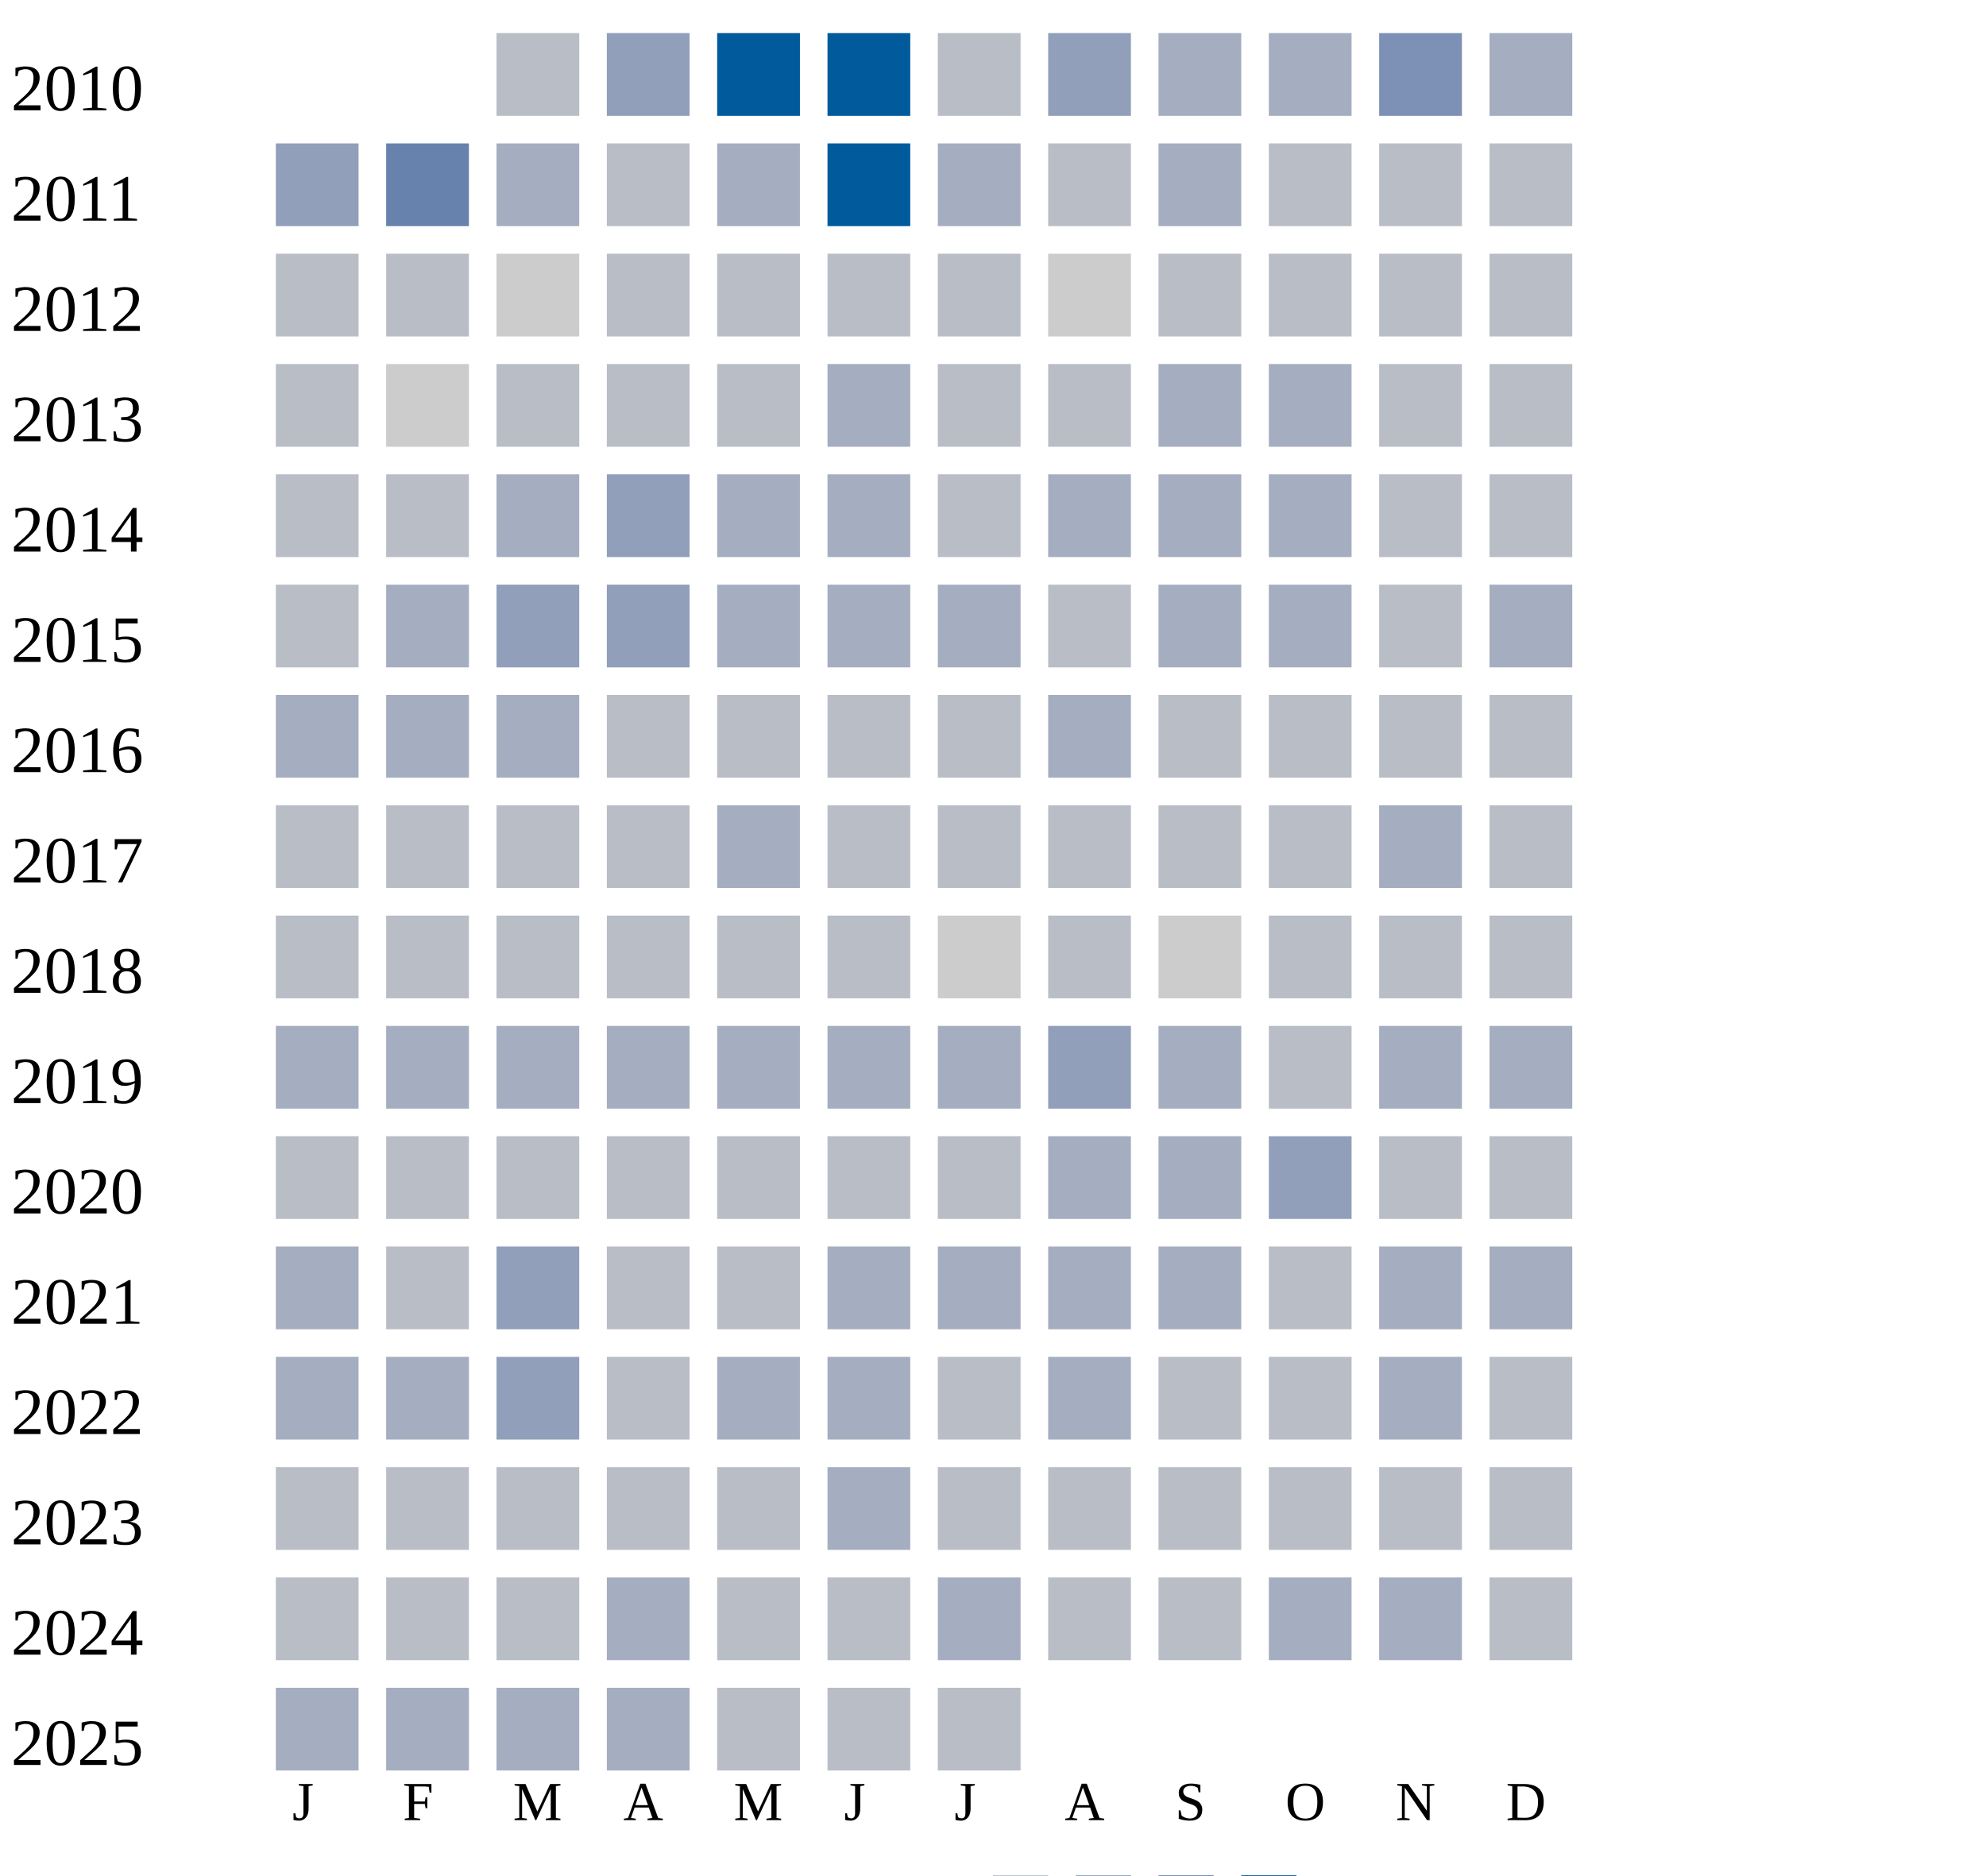
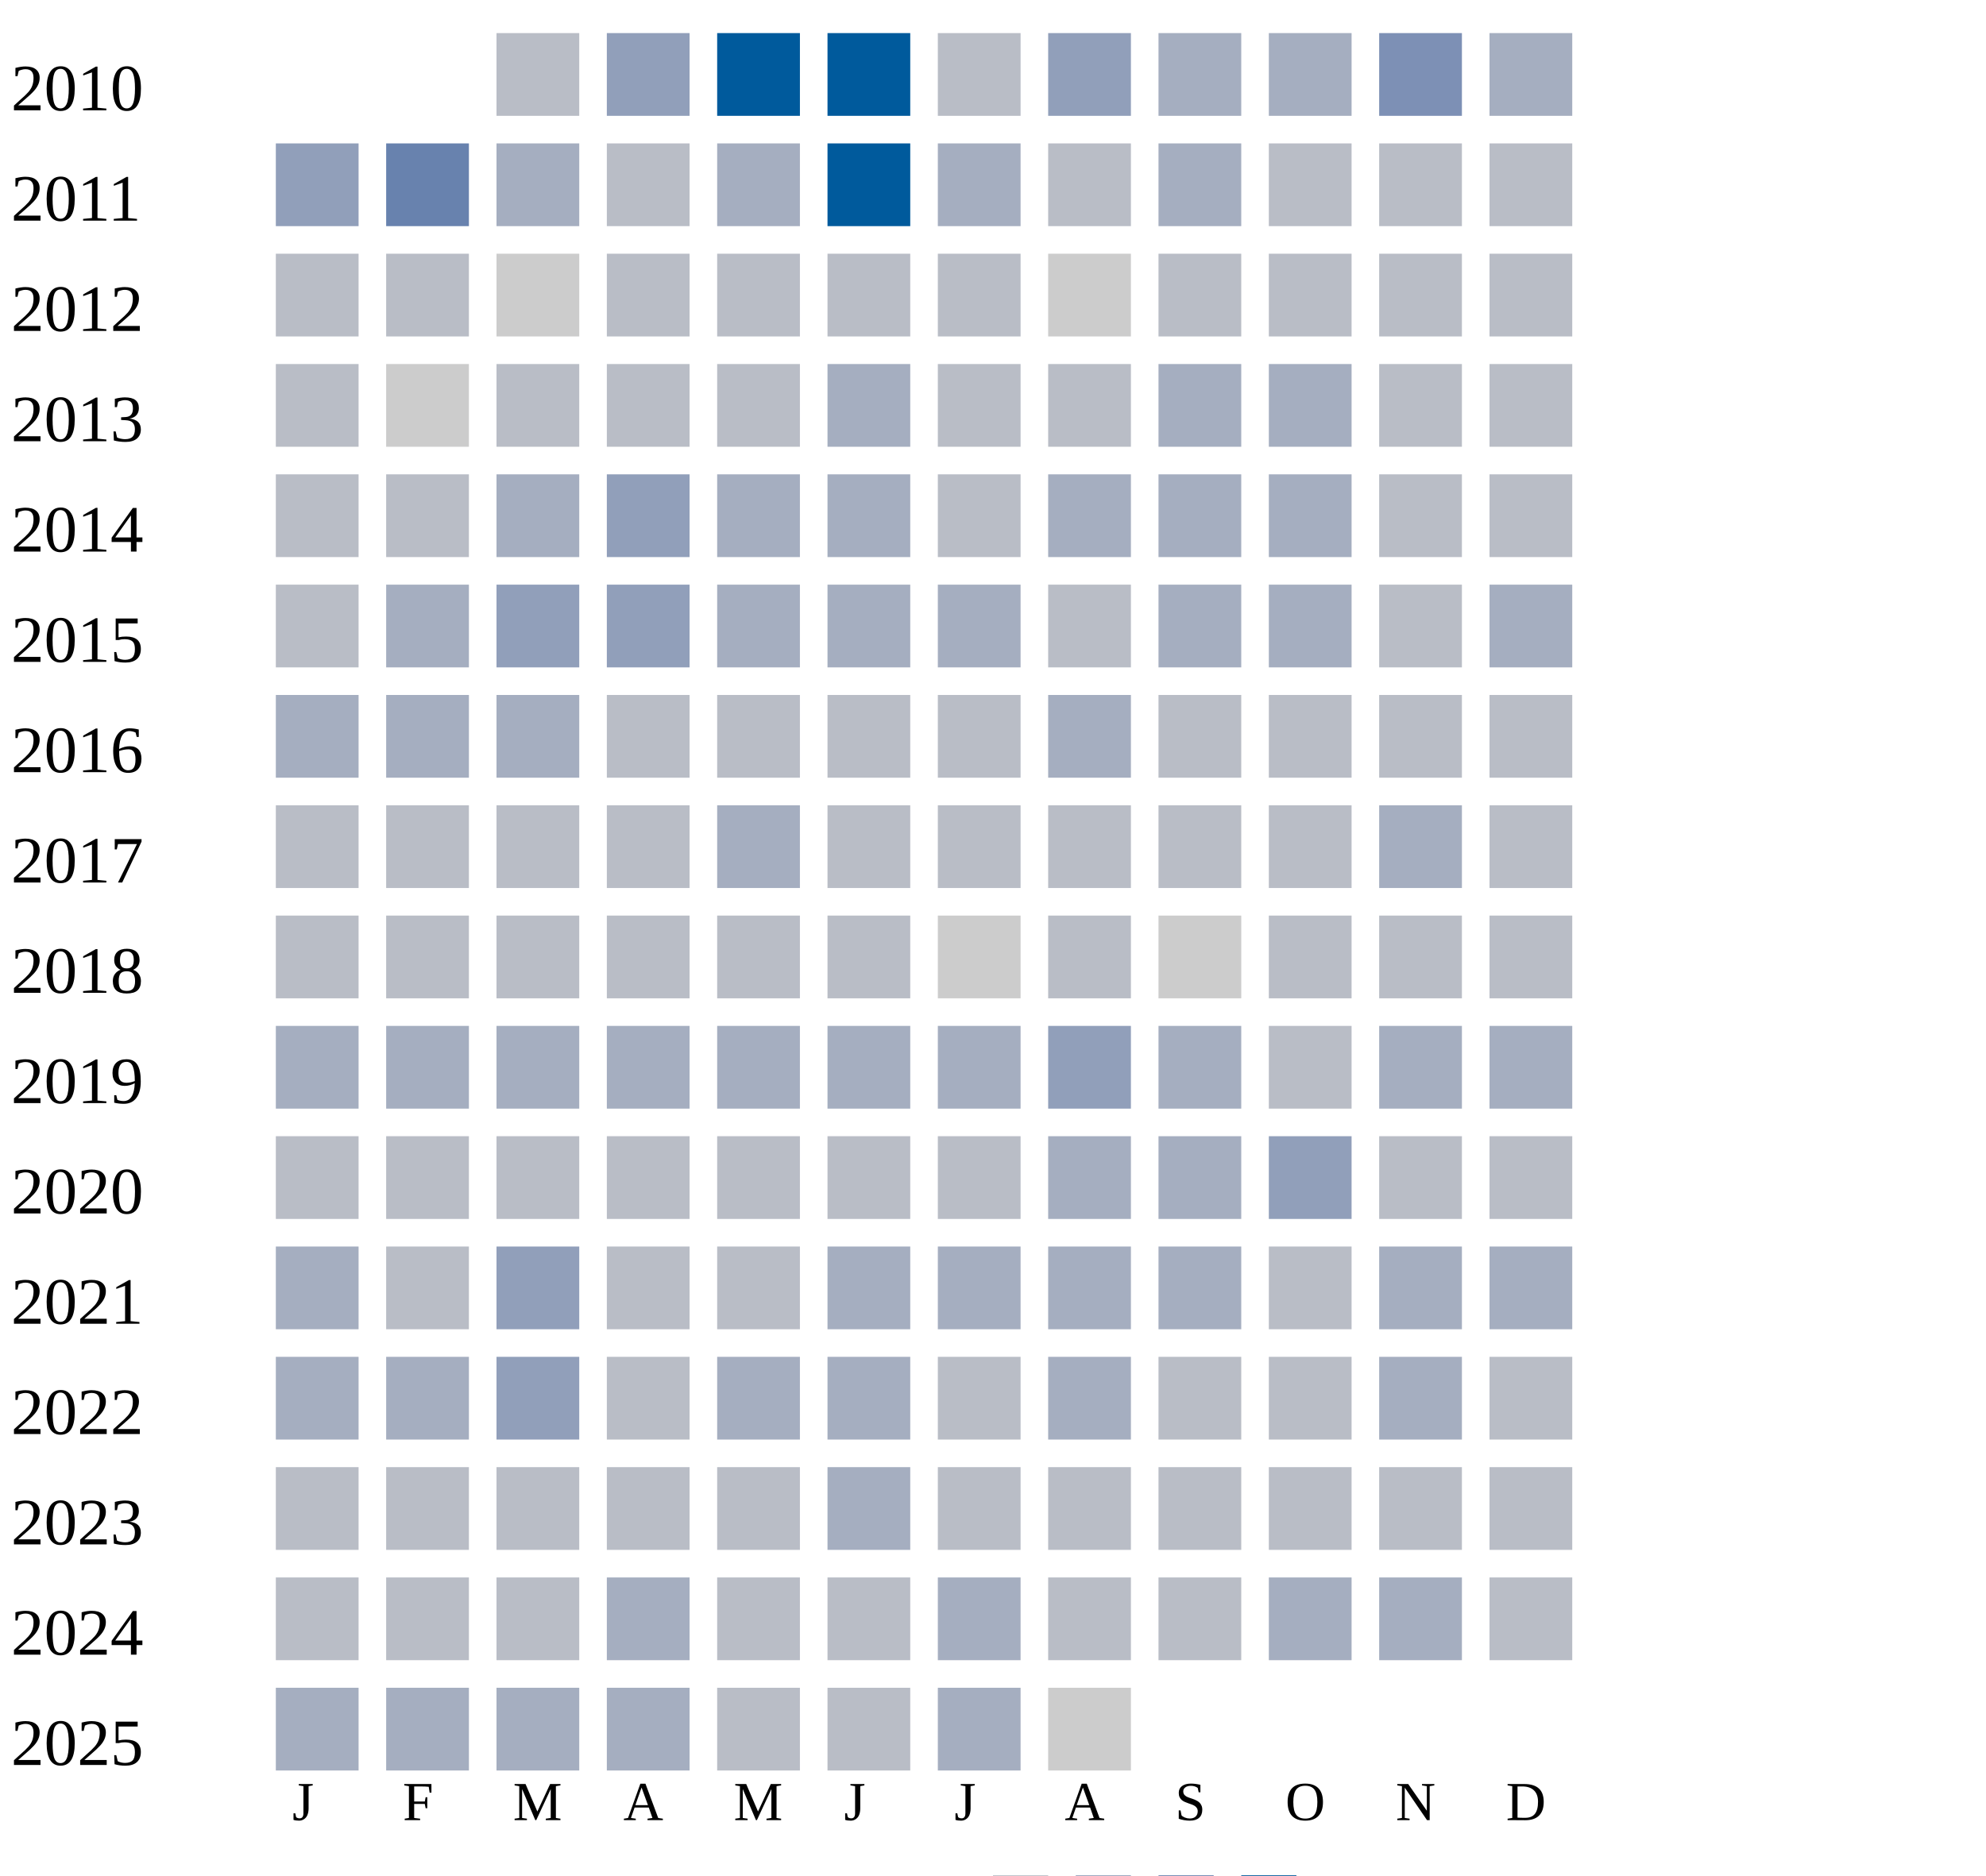
<svg xmlns="http://www.w3.org/2000/svg" width="360" height="340">
  <g transform="translate(0 0)">
    <text x="2" y="20">2010</text>
    <rect x="90" y="6" width="15" height="15" fill="#b9bdc6" />
    <rect x="110" y="6" width="15" height="15" fill="#919fba" />
    <rect x="130" y="6" width="15" height="15" fill="#005a9c" />
    <rect x="150" y="6" width="15" height="15" fill="#005a9c" />
    <rect x="170" y="6" width="15" height="15" fill="#b9bdc6" />
    <rect x="190" y="6" width="15" height="15" fill="#919fba" />
    <rect x="210" y="6" width="15" height="15" fill="#a5aec0" />
    <rect x="230" y="6" width="15" height="15" fill="#a5aec0" />
    <rect x="250" y="6" width="15" height="15" fill="#7d90b5" />
    <rect x="270" y="6" width="15" height="15" fill="#a5aec0" />
  </g>
  <g transform="translate(0 20)">
    <text x="2" y="20">2011</text>
    <rect x="50" y="6" width="15" height="15" fill="#919fba" />
    <rect x="70" y="6" width="15" height="15" fill="#6882ae" />
    <rect x="90" y="6" width="15" height="15" fill="#a5aec0" />
    <rect x="110" y="6" width="15" height="15" fill="#b9bdc6" />
    <rect x="130" y="6" width="15" height="15" fill="#a5aec0" />
    <rect x="150" y="6" width="15" height="15" fill="#005a9c" />
    <rect x="170" y="6" width="15" height="15" fill="#a5aec0" />
    <rect x="190" y="6" width="15" height="15" fill="#b9bdc6" />
    <rect x="210" y="6" width="15" height="15" fill="#a5aec0" />
    <rect x="230" y="6" width="15" height="15" fill="#b9bdc6" />
    <rect x="250" y="6" width="15" height="15" fill="#b9bdc6" />
    <rect x="270" y="6" width="15" height="15" fill="#b9bdc6" />
  </g>
  <g transform="translate(0 40)">
    <text x="2" y="20">2012</text>
    <rect x="50" y="6" width="15" height="15" fill="#b9bdc6" />
    <rect x="70" y="6" width="15" height="15" fill="#b9bdc6" />
    <rect x="90" y="6" width="15" height="15" fill="#cccccc" />
    <rect x="110" y="6" width="15" height="15" fill="#b9bdc6" />
    <rect x="130" y="6" width="15" height="15" fill="#b9bdc6" />
    <rect x="150" y="6" width="15" height="15" fill="#b9bdc6" />
    <rect x="170" y="6" width="15" height="15" fill="#b9bdc6" />
    <rect x="190" y="6" width="15" height="15" fill="#cccccc" />
    <rect x="210" y="6" width="15" height="15" fill="#b9bdc6" />
    <rect x="230" y="6" width="15" height="15" fill="#b9bdc6" />
    <rect x="250" y="6" width="15" height="15" fill="#b9bdc6" />
    <rect x="270" y="6" width="15" height="15" fill="#b9bdc6" />
  </g>
  <g transform="translate(0 60)">
    <text x="2" y="20">2013</text>
    <rect x="50" y="6" width="15" height="15" fill="#b9bdc6" />
    <rect x="70" y="6" width="15" height="15" fill="#cccccc" />
    <rect x="90" y="6" width="15" height="15" fill="#b9bdc6" />
    <rect x="110" y="6" width="15" height="15" fill="#b9bdc6" />
    <rect x="130" y="6" width="15" height="15" fill="#b9bdc6" />
    <rect x="150" y="6" width="15" height="15" fill="#a5aec0" />
    <rect x="170" y="6" width="15" height="15" fill="#b9bdc6" />
    <rect x="190" y="6" width="15" height="15" fill="#b9bdc6" />
    <rect x="210" y="6" width="15" height="15" fill="#a5aec0" />
    <rect x="230" y="6" width="15" height="15" fill="#a5aec0" />
    <rect x="250" y="6" width="15" height="15" fill="#b9bdc6" />
    <rect x="270" y="6" width="15" height="15" fill="#b9bdc6" />
  </g>
  <g transform="translate(0 80)">
    <text x="2" y="20">2014</text>
    <rect x="50" y="6" width="15" height="15" fill="#b9bdc6" />
    <rect x="70" y="6" width="15" height="15" fill="#b9bdc6" />
    <rect x="90" y="6" width="15" height="15" fill="#a5aec0" />
    <rect x="110" y="6" width="15" height="15" fill="#919fba" />
    <rect x="130" y="6" width="15" height="15" fill="#a5aec0" />
    <rect x="150" y="6" width="15" height="15" fill="#a5aec0" />
    <rect x="170" y="6" width="15" height="15" fill="#b9bdc6" />
    <rect x="190" y="6" width="15" height="15" fill="#a5aec0" />
    <rect x="210" y="6" width="15" height="15" fill="#a5aec0" />
    <rect x="230" y="6" width="15" height="15" fill="#a5aec0" />
    <rect x="250" y="6" width="15" height="15" fill="#b9bdc6" />
    <rect x="270" y="6" width="15" height="15" fill="#b9bdc6" />
  </g>
  <g transform="translate(0 100)">
    <text x="2" y="20">2015</text>
    <rect x="50" y="6" width="15" height="15" fill="#b9bdc6" />
    <rect x="70" y="6" width="15" height="15" fill="#a5aec0" />
    <rect x="90" y="6" width="15" height="15" fill="#919fba" />
    <rect x="110" y="6" width="15" height="15" fill="#919fba" />
    <rect x="130" y="6" width="15" height="15" fill="#a5aec0" />
    <rect x="150" y="6" width="15" height="15" fill="#a5aec0" />
    <rect x="170" y="6" width="15" height="15" fill="#a5aec0" />
    <rect x="190" y="6" width="15" height="15" fill="#b9bdc6" />
    <rect x="210" y="6" width="15" height="15" fill="#a5aec0" />
    <rect x="230" y="6" width="15" height="15" fill="#a5aec0" />
    <rect x="250" y="6" width="15" height="15" fill="#b9bdc6" />
    <rect x="270" y="6" width="15" height="15" fill="#a5aec0" />
  </g>
  <g transform="translate(0 120)">
    <text x="2" y="20">2016</text>
    <rect x="50" y="6" width="15" height="15" fill="#a5aec0" />
    <rect x="70" y="6" width="15" height="15" fill="#a5aec0" />
    <rect x="90" y="6" width="15" height="15" fill="#a5aec0" />
    <rect x="110" y="6" width="15" height="15" fill="#b9bdc6" />
    <rect x="130" y="6" width="15" height="15" fill="#b9bdc6" />
    <rect x="150" y="6" width="15" height="15" fill="#b9bdc6" />
    <rect x="170" y="6" width="15" height="15" fill="#b9bdc6" />
    <rect x="190" y="6" width="15" height="15" fill="#a5aec0" />
    <rect x="210" y="6" width="15" height="15" fill="#b9bdc6" />
    <rect x="230" y="6" width="15" height="15" fill="#b9bdc6" />
    <rect x="250" y="6" width="15" height="15" fill="#b9bdc6" />
    <rect x="270" y="6" width="15" height="15" fill="#b9bdc6" />
  </g>
  <g transform="translate(0 140)">
    <text x="2" y="20">2017</text>
    <rect x="50" y="6" width="15" height="15" fill="#b9bdc6" />
    <rect x="70" y="6" width="15" height="15" fill="#b9bdc6" />
    <rect x="90" y="6" width="15" height="15" fill="#b9bdc6" />
    <rect x="110" y="6" width="15" height="15" fill="#b9bdc6" />
    <rect x="130" y="6" width="15" height="15" fill="#a5aec0" />
    <rect x="150" y="6" width="15" height="15" fill="#b9bdc6" />
    <rect x="170" y="6" width="15" height="15" fill="#b9bdc6" />
    <rect x="190" y="6" width="15" height="15" fill="#b9bdc6" />
    <rect x="210" y="6" width="15" height="15" fill="#b9bdc6" />
    <rect x="230" y="6" width="15" height="15" fill="#b9bdc6" />
    <rect x="250" y="6" width="15" height="15" fill="#a5aec0" />
    <rect x="270" y="6" width="15" height="15" fill="#b9bdc6" />
  </g>
  <g transform="translate(0 160)">
    <text x="2" y="20">2018</text>
    <rect x="50" y="6" width="15" height="15" fill="#b9bdc6" />
    <rect x="70" y="6" width="15" height="15" fill="#b9bdc6" />
    <rect x="90" y="6" width="15" height="15" fill="#b9bdc6" />
    <rect x="110" y="6" width="15" height="15" fill="#b9bdc6" />
    <rect x="130" y="6" width="15" height="15" fill="#b9bdc6" />
    <rect x="150" y="6" width="15" height="15" fill="#b9bdc6" />
    <rect x="170" y="6" width="15" height="15" fill="#cccccc" />
    <rect x="190" y="6" width="15" height="15" fill="#b9bdc6" />
    <rect x="210" y="6" width="15" height="15" fill="#cccccc" />
    <rect x="230" y="6" width="15" height="15" fill="#b9bdc6" />
    <rect x="250" y="6" width="15" height="15" fill="#b9bdc6" />
    <rect x="270" y="6" width="15" height="15" fill="#b9bdc6" />
  </g>
  <g transform="translate(0 180)">
    <text x="2" y="20">2019</text>
    <rect x="50" y="6" width="15" height="15" fill="#a5aec0" />
    <rect x="70" y="6" width="15" height="15" fill="#a5aec0" />
    <rect x="90" y="6" width="15" height="15" fill="#a5aec0" />
    <rect x="110" y="6" width="15" height="15" fill="#a5aec0" />
    <rect x="130" y="6" width="15" height="15" fill="#a5aec0" />
    <rect x="150" y="6" width="15" height="15" fill="#a5aec0" />
    <rect x="170" y="6" width="15" height="15" fill="#a5aec0" />
    <rect x="190" y="6" width="15" height="15" fill="#919fba" />
    <rect x="210" y="6" width="15" height="15" fill="#a5aec0" />
    <rect x="230" y="6" width="15" height="15" fill="#b9bdc6" />
    <rect x="250" y="6" width="15" height="15" fill="#a5aec0" />
    <rect x="270" y="6" width="15" height="15" fill="#a5aec0" />
  </g>
  <g transform="translate(0 200)">
    <text x="2" y="20">2020</text>
    <rect x="50" y="6" width="15" height="15" fill="#b9bdc6" />
    <rect x="70" y="6" width="15" height="15" fill="#b9bdc6" />
    <rect x="90" y="6" width="15" height="15" fill="#b9bdc6" />
    <rect x="110" y="6" width="15" height="15" fill="#b9bdc6" />
    <rect x="130" y="6" width="15" height="15" fill="#b9bdc6" />
    <rect x="150" y="6" width="15" height="15" fill="#b9bdc6" />
    <rect x="170" y="6" width="15" height="15" fill="#b9bdc6" />
    <rect x="190" y="6" width="15" height="15" fill="#a5aec0" />
    <rect x="210" y="6" width="15" height="15" fill="#a5aec0" />
    <rect x="230" y="6" width="15" height="15" fill="#919fba" />
    <rect x="250" y="6" width="15" height="15" fill="#b9bdc6" />
    <rect x="270" y="6" width="15" height="15" fill="#b9bdc6" />
  </g>
  <g transform="translate(0 220)">
    <text x="2" y="20">2021</text>
    <rect x="50" y="6" width="15" height="15" fill="#a5aec0" />
    <rect x="70" y="6" width="15" height="15" fill="#b9bdc6" />
    <rect x="90" y="6" width="15" height="15" fill="#919fba" />
    <rect x="110" y="6" width="15" height="15" fill="#b9bdc6" />
    <rect x="130" y="6" width="15" height="15" fill="#b9bdc6" />
    <rect x="150" y="6" width="15" height="15" fill="#a5aec0" />
    <rect x="170" y="6" width="15" height="15" fill="#a5aec0" />
    <rect x="190" y="6" width="15" height="15" fill="#a5aec0" />
    <rect x="210" y="6" width="15" height="15" fill="#a5aec0" />
    <rect x="230" y="6" width="15" height="15" fill="#b9bdc6" />
    <rect x="250" y="6" width="15" height="15" fill="#a5aec0" />
    <rect x="270" y="6" width="15" height="15" fill="#a5aec0" />
  </g>
  <g transform="translate(0 240)">
    <text x="2" y="20">2022</text>
    <rect x="50" y="6" width="15" height="15" fill="#a5aec0" />
    <rect x="70" y="6" width="15" height="15" fill="#a5aec0" />
    <rect x="90" y="6" width="15" height="15" fill="#919fba" />
    <rect x="110" y="6" width="15" height="15" fill="#b9bdc6" />
    <rect x="130" y="6" width="15" height="15" fill="#a5aec0" />
    <rect x="150" y="6" width="15" height="15" fill="#a5aec0" />
    <rect x="170" y="6" width="15" height="15" fill="#b9bdc6" />
    <rect x="190" y="6" width="15" height="15" fill="#a5aec0" />
    <rect x="210" y="6" width="15" height="15" fill="#b9bdc6" />
    <rect x="230" y="6" width="15" height="15" fill="#b9bdc6" />
    <rect x="250" y="6" width="15" height="15" fill="#a5aec0" />
    <rect x="270" y="6" width="15" height="15" fill="#b9bdc6" />
  </g>
  <g transform="translate(0 260)">
    <text x="2" y="20">2023</text>
    <rect x="50" y="6" width="15" height="15" fill="#b9bdc6" />
    <rect x="70" y="6" width="15" height="15" fill="#b9bdc6" />
    <rect x="90" y="6" width="15" height="15" fill="#b9bdc6" />
    <rect x="110" y="6" width="15" height="15" fill="#b9bdc6" />
    <rect x="130" y="6" width="15" height="15" fill="#b9bdc6" />
    <rect x="150" y="6" width="15" height="15" fill="#a5aec0" />
    <rect x="170" y="6" width="15" height="15" fill="#b9bdc6" />
    <rect x="190" y="6" width="15" height="15" fill="#b9bdc6" />
    <rect x="210" y="6" width="15" height="15" fill="#b9bdc6" />
    <rect x="230" y="6" width="15" height="15" fill="#b9bdc6" />
    <rect x="250" y="6" width="15" height="15" fill="#b9bdc6" />
    <rect x="270" y="6" width="15" height="15" fill="#b9bdc6" />
  </g>
  <g transform="translate(0 280)">
    <text x="2" y="20">2024</text>
    <rect x="50" y="6" width="15" height="15" fill="#b9bdc6" />
    <rect x="70" y="6" width="15" height="15" fill="#b9bdc6" />
    <rect x="90" y="6" width="15" height="15" fill="#b9bdc6" />
    <rect x="110" y="6" width="15" height="15" fill="#a5aec0" />
    <rect x="130" y="6" width="15" height="15" fill="#b9bdc6" />
    <rect x="150" y="6" width="15" height="15" fill="#b9bdc6" />
    <rect x="170" y="6" width="15" height="15" fill="#a5aec0" />
    <rect x="190" y="6" width="15" height="15" fill="#b9bdc6" />
    <rect x="210" y="6" width="15" height="15" fill="#b9bdc6" />
    <rect x="230" y="6" width="15" height="15" fill="#a5aec0" />
    <rect x="250" y="6" width="15" height="15" fill="#a5aec0" />
    <rect x="270" y="6" width="15" height="15" fill="#b9bdc6" />
  </g>
  <g transform="translate(0 300)">
    <text x="2" y="20">2025</text>
    <rect x="50" y="6" width="15" height="15" fill="#a5aec0" />
    <rect x="70" y="6" width="15" height="15" fill="#a5aec0" />
    <rect x="90" y="6" width="15" height="15" fill="#a5aec0" />
    <rect x="110" y="6" width="15" height="15" fill="#a5aec0" />
    <rect x="130" y="6" width="15" height="15" fill="#b9bdc6" />
    <rect x="150" y="6" width="15" height="15" fill="#b9bdc6" />
-     <rect x="170" y="6" width="15" height="15" fill="#b9bdc6" />
+     <rect x="170" y="6" width="15" height="15" fill="#a5aec0" />
+     <rect x="190" y="6" width="15" height="15" fill="#cccccc" />
  </g>
  <text style="font-size: 10px; text-align: center" x="53" y="330">J</text>
  <text style="font-size: 10px; text-align: center" x="73" y="330">F</text>
  <text style="font-size: 10px; text-align: center" x="93" y="330">M</text>
  <text style="font-size: 10px; text-align: center" x="113" y="330">A</text>
  <text style="font-size: 10px; text-align: center" x="133" y="330">M</text>
  <text style="font-size: 10px; text-align: center" x="153" y="330">J</text>
  <text style="font-size: 10px; text-align: center" x="173" y="330">J</text>
  <text style="font-size: 10px; text-align: center" x="193" y="330">A</text>
  <text style="font-size: 10px; text-align: center" x="213" y="330">S</text>
  <text style="font-size: 10px; text-align: center" x="233" y="330">O</text>
  <text style="font-size: 10px; text-align: center" x="253" y="330">N</text>
  <text style="font-size: 10px; text-align: center" x="273" y="330">D</text>
  <text style="font-size: 10px;" x="155" y="349">Less</text>
  <rect fill="#b9bdc6" width="10" height="10" x="180" y="340" />
  <rect fill="#919fba" width="10" height="10" x="195" y="340" />
  <rect fill="#6882ae" width="10" height="10" x="210" y="340" />
  <rect fill="#005a9c" width="10" height="10" x="225" y="340" />
  <text x="240" y="349" style="font-size: 10px;">More</text>
</svg>
